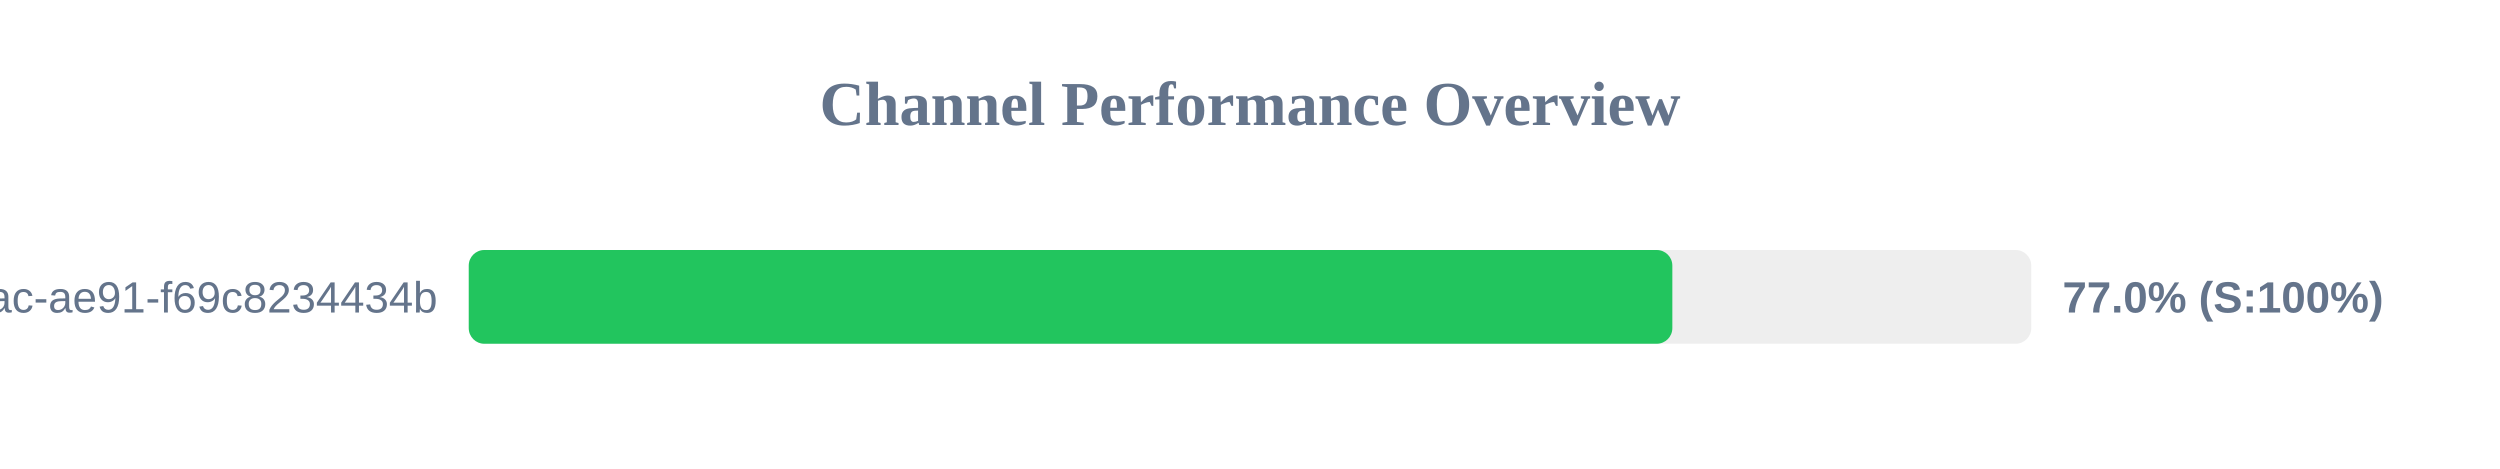
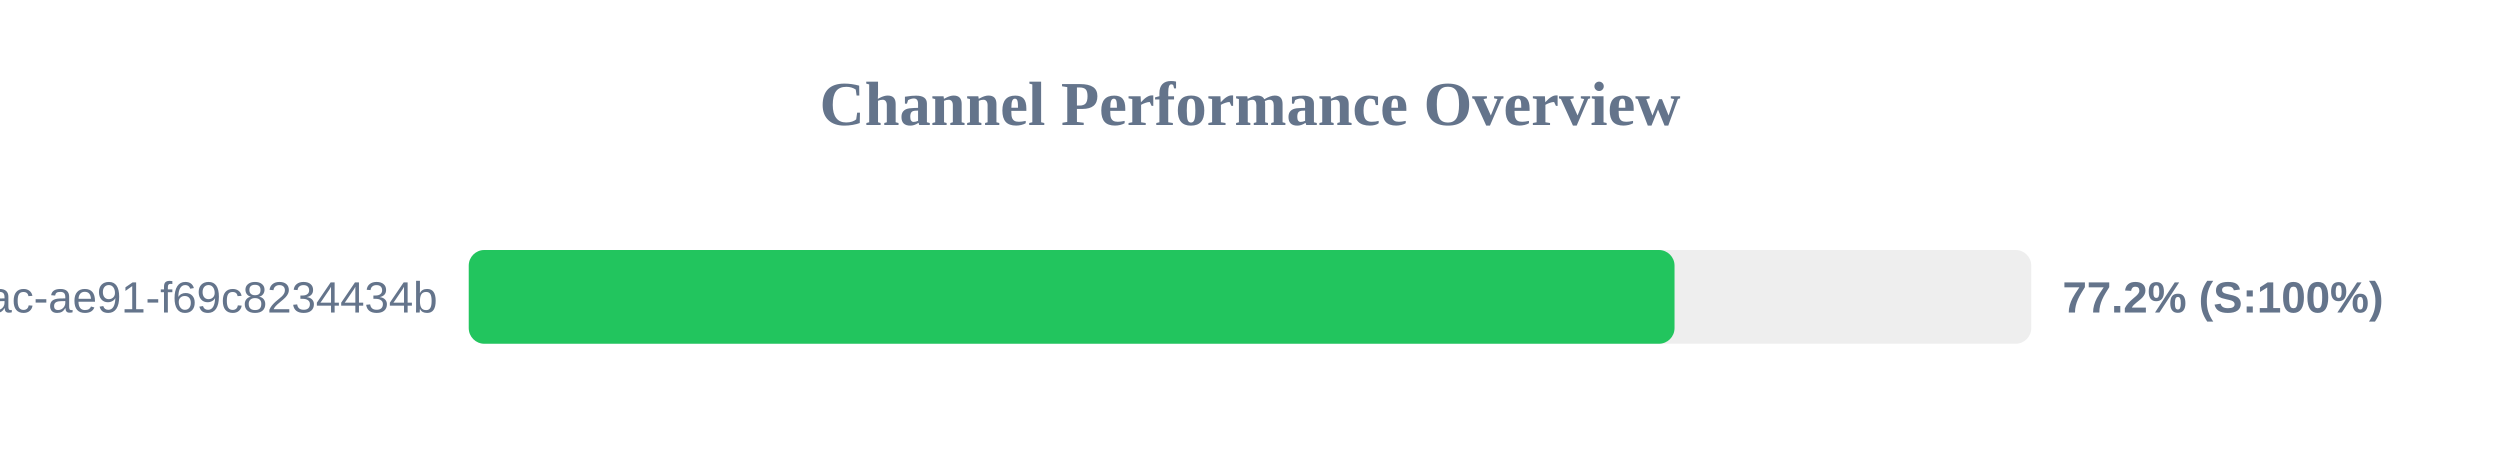
<svg xmlns="http://www.w3.org/2000/svg" width="800" height="150" version="1.1">
  <style>
        .row { font: 14px Arial; fill: #64748b; }
        .score { font: bold 14px Arial; fill: #64748b; }
    </style>
  <text x="400" y="40" text-anchor="middle" font-size="20px" font-weight="bold" fill="#64748b">Channel Performance Overview</text>
  <rect x="150" y="80" width="500" height="30" fill="#eee" rx="5" />
-   <rect x="150" y="80" width="385.15" height="30" fill="#22c55e" rx="5" />
+   <rect x="150" y="80" width="385.85" height="30" fill="#22c55e" rx="5" />
  <text x="140" y="100" text-anchor="end" class="row">?uuid=942b9cb8-92fa-46ac-ae91-f69c8234434b</text>
-   <text x="660" y="100" text-anchor="start" class="score">77.0% (S:100%)</text>
+   <text x="660" y="100" text-anchor="start" class="score">77.2% (S:100%)</text>
</svg>
